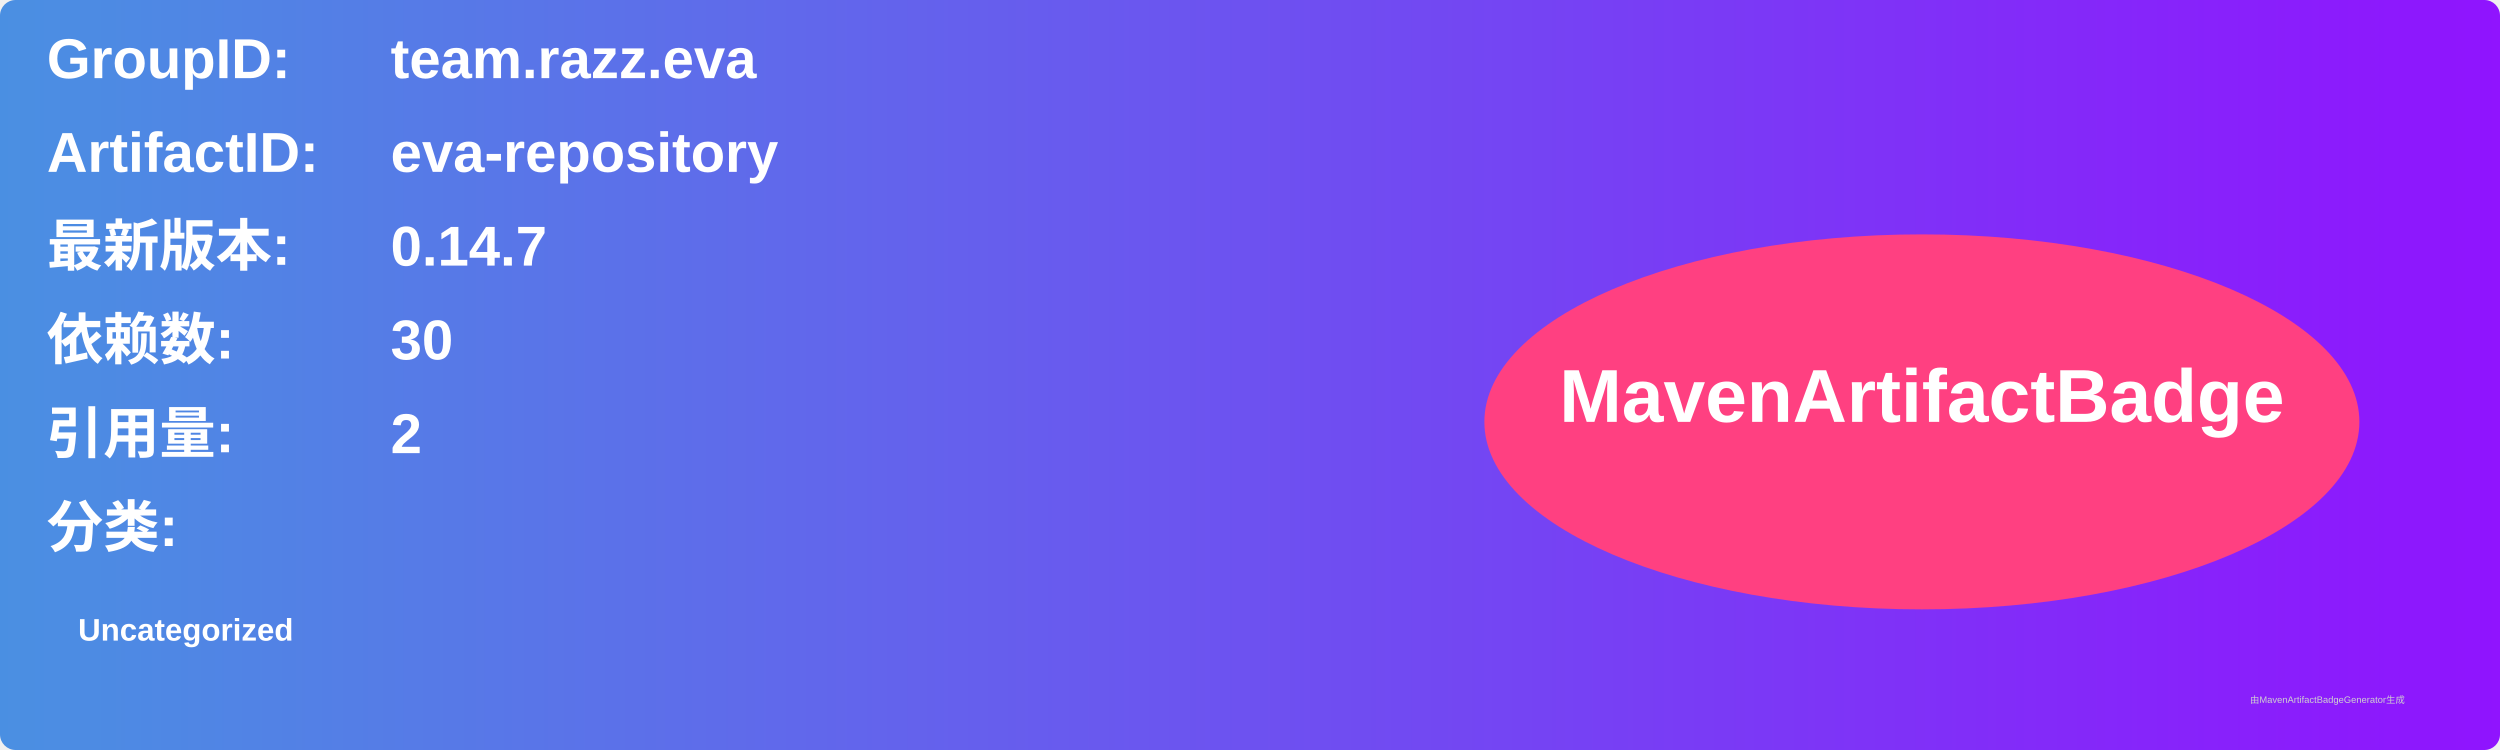
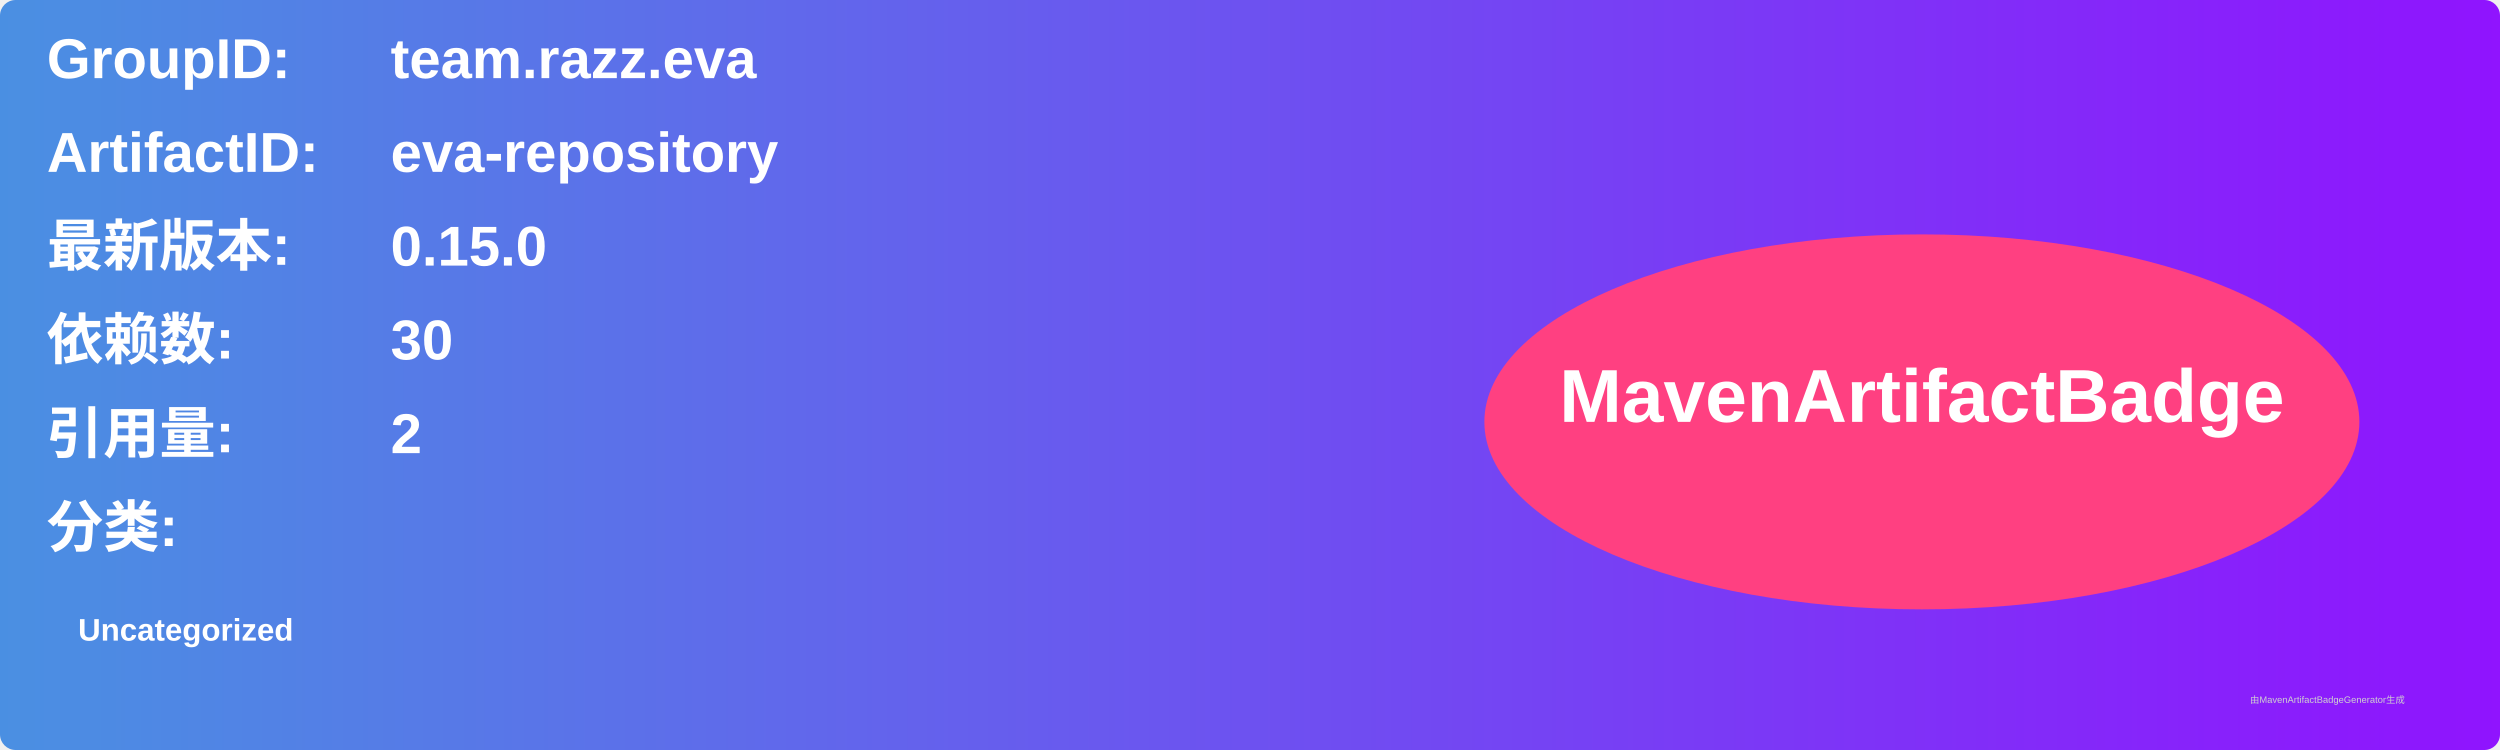
<svg xmlns="http://www.w3.org/2000/svg" width="800" height="240" viewBox="0 0 800 240">
  <linearGradient id="grad" x1="0%" y1="0%" x2="100%" y2="0%">
    <stop offset="0%" stop-color="#4a90e2" />
    <stop offset="100%" stop-color="#9013fe" />
  </linearGradient>
  <rect width="100%" height="100%" rx="5" ry="5" fill="url(#grad)" />
  <g transform="translate(15, 15)">
    <text x="0" y="10" font-family="Arial" font-size="18" fill="white" font-weight="bold" width="260">GroupID:</text>
    <text x="110" y="10" font-family="Arial" font-size="18" fill="white" font-weight="bold" width="460">team.razz.eva</text>
    <text x="0" y="40" font-family="Arial" font-size="18" fill="white" font-weight="bold" width="260">ArtifactID:</text>
    <text x="110" y="40" font-family="Arial" font-size="18" fill="white" font-weight="bold" width="460">eva-repository</text>
    <text x="0" y="70" font-family="Arial" font-size="18" fill="white" font-weight="bold">最新版本:</text>
    <text x="110" y="70" font-family="Arial" font-size="18" fill="white" font-weight="bold">
-       <tspan font-weight="bold">0.14.7</tspan>
+       <tspan font-weight="bold">0.15.0</tspan>
    </text>
    <text x="0" y="100" font-family="Arial" font-size="18" fill="white" font-weight="bold">依赖数: </text>
    <text x="110" y="100" font-family="Arial" font-size="18" fill="white">
      <tspan font-weight="bold">30</tspan>
    </text>
    <text x="0" y="130" font-family="Arial" font-size="18" fill="white" font-weight="bold">引用量: </text>
    <text x="110" y="130" font-family="Arial" font-size="18" fill="white">
      <tspan font-weight="bold">2</tspan>
    </text>
    <text x="0" y="160" font-family="Arial" font-size="18" fill="white" font-weight="bold">分类:</text>
    <text x="10" y="190" font-family="Arial" font-size="10" fill="white">
      <tspan font-weight="bold">Uncategorized</tspan>
    </text>
    <ellipse cx="600" cy="120" rx="140" ry="60" fill="#ff4081" />
    <text x="600" y="120" text-anchor="middle" font-family="Arial" font-size="24" fill="white" font-weight="bold">MavenArtifactBadge</text>
  </g>
  <text x="720" y="225" font-family="Arial" font-size="3" fill="#d0d0d0">由MavenArtifactBadgeGenerator生成</text>
</svg>
